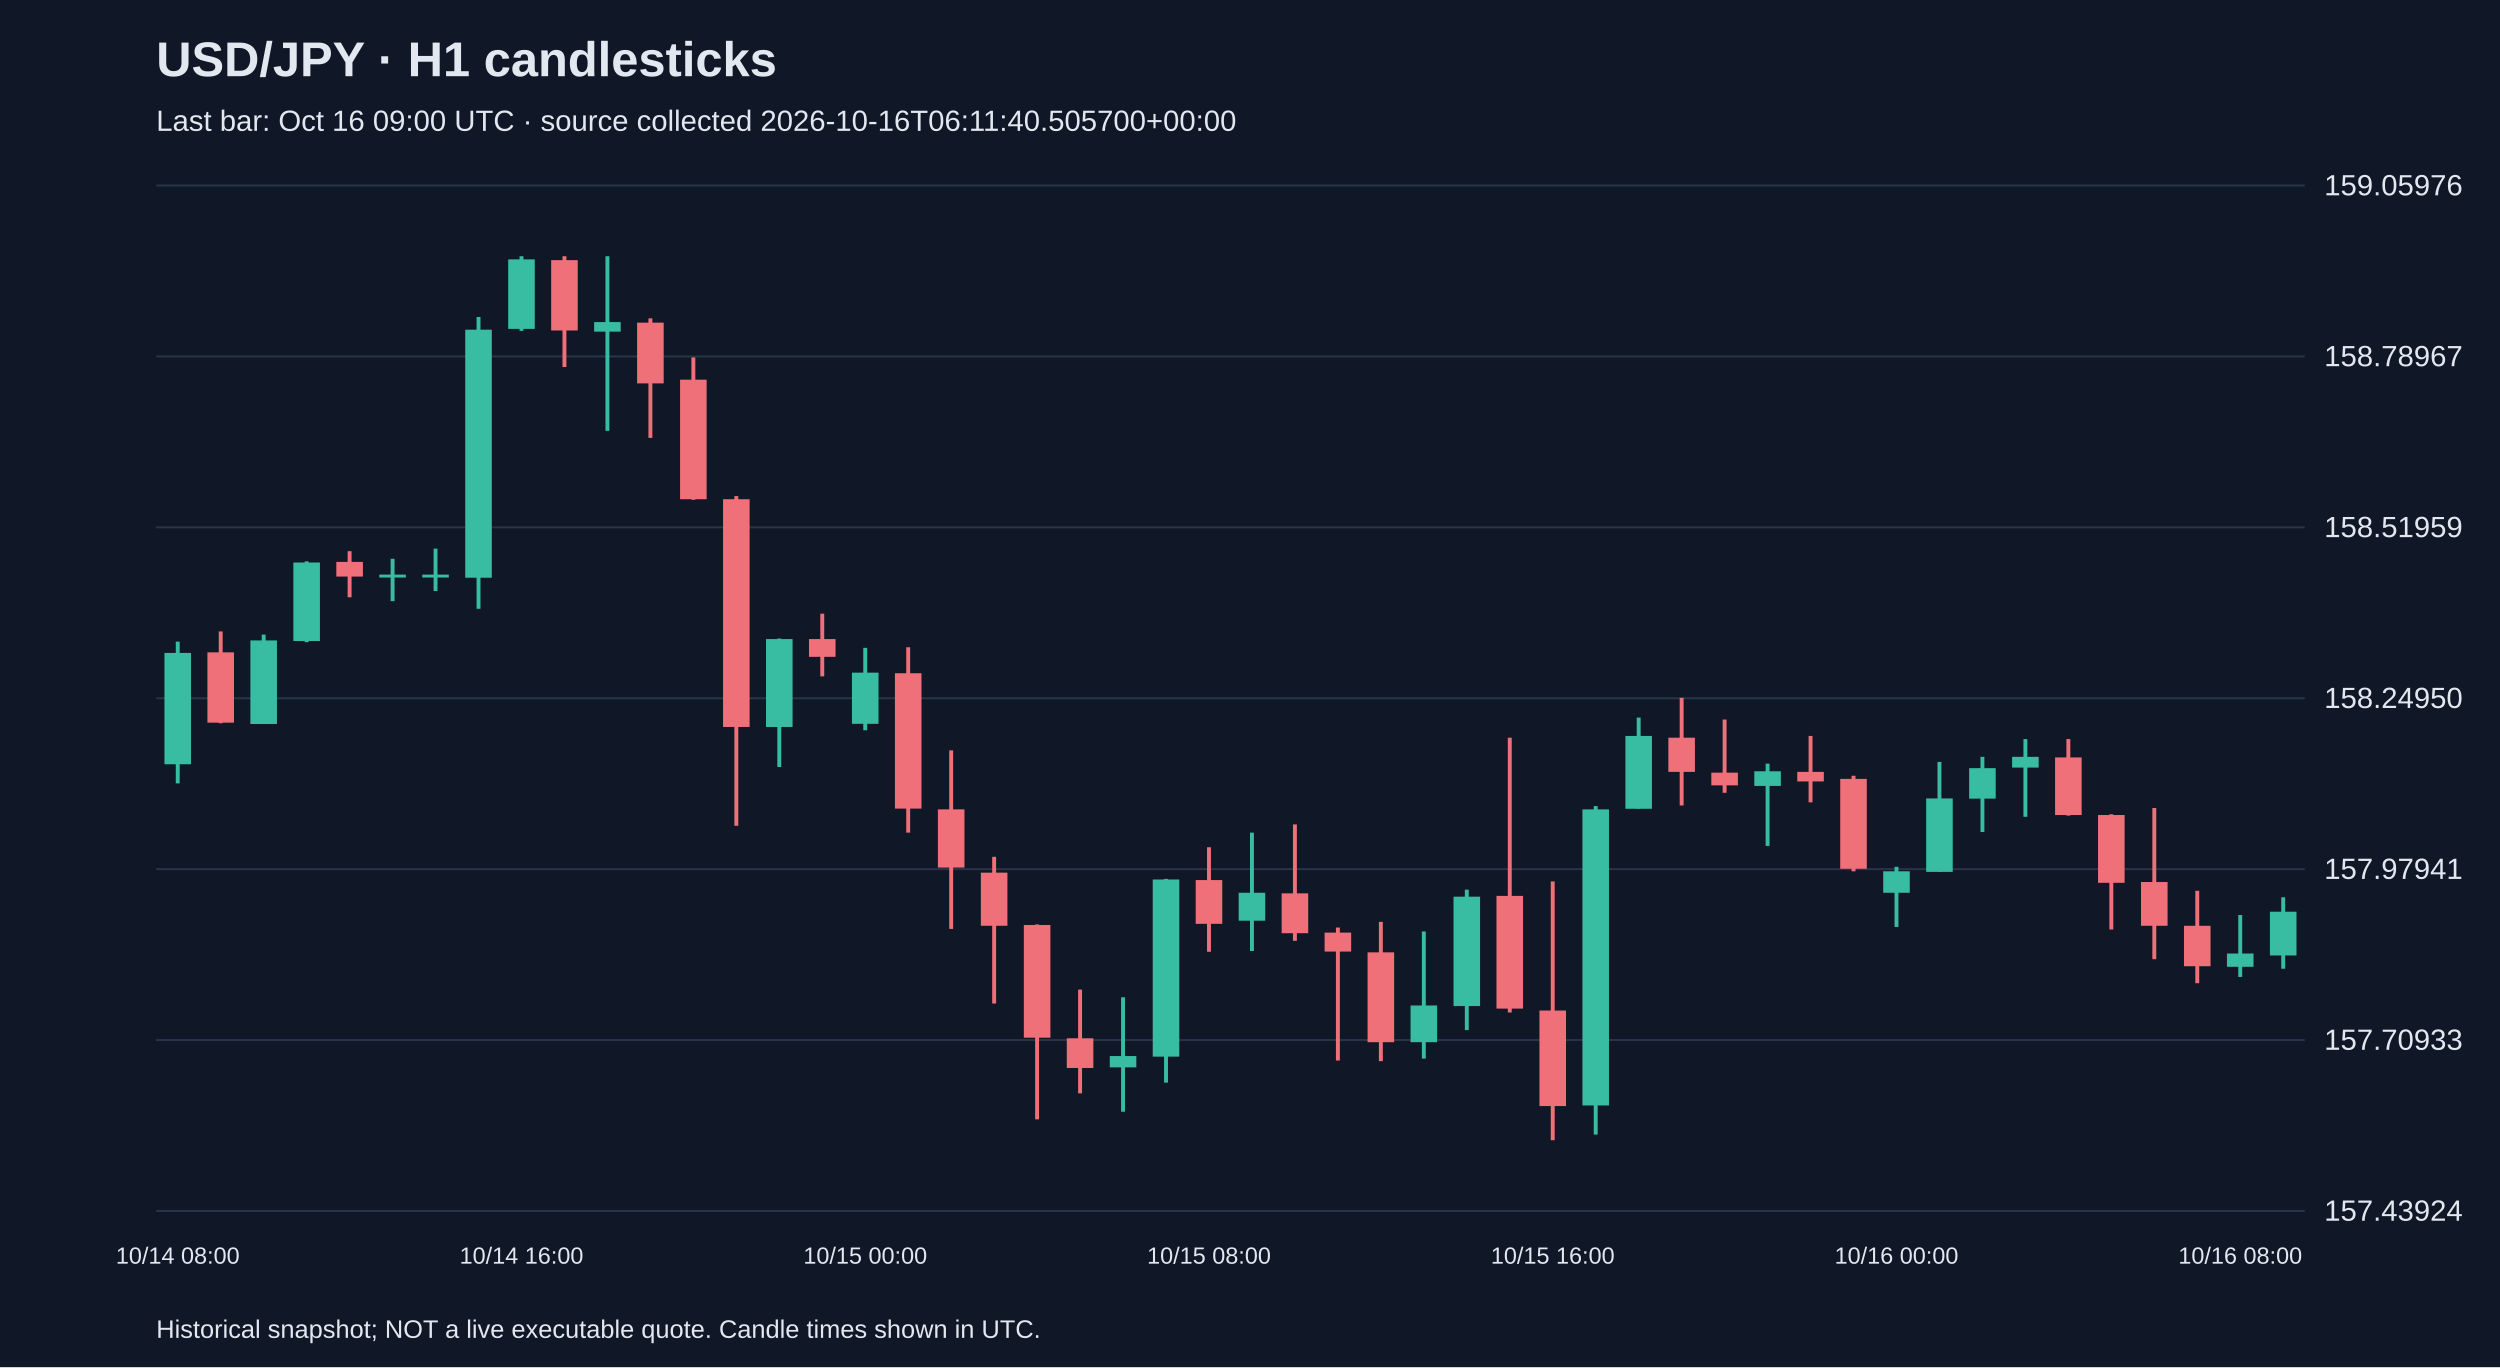
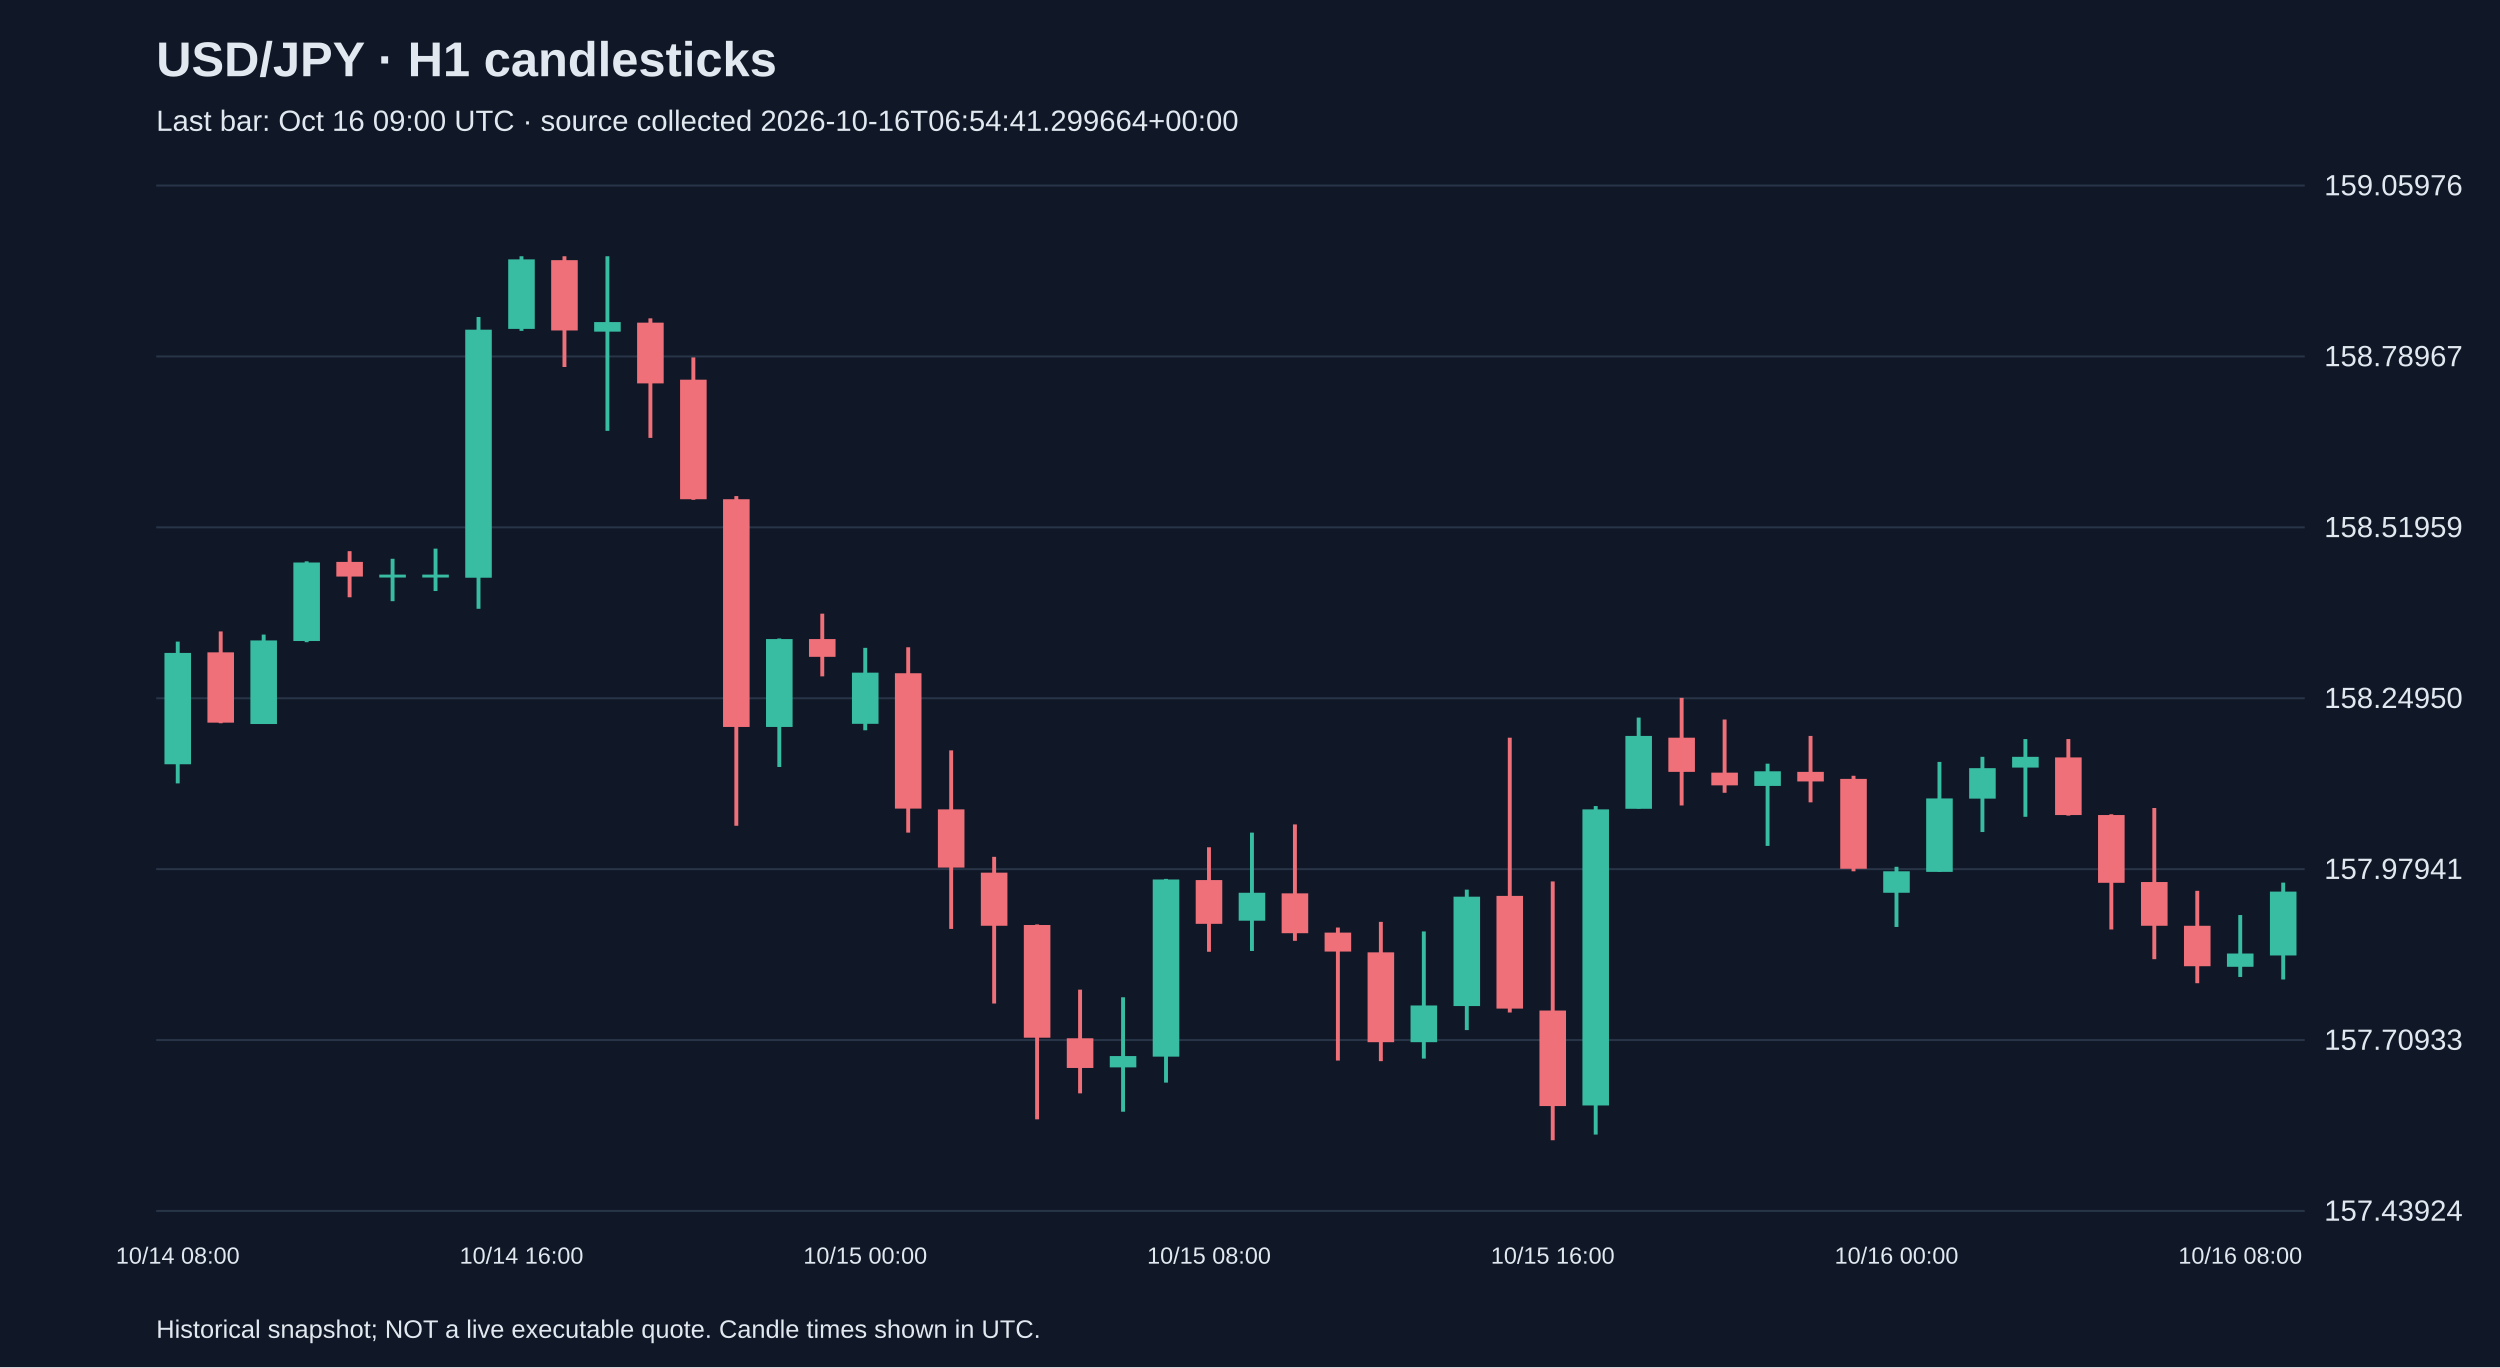
<svg xmlns="http://www.w3.org/2000/svg" viewBox="0 0 1280 700">
  <rect width="100%" height="100%" fill="#101827" />
  <style>text{font-family:Arial,sans-serif;fill:#e2e8f0}</style>
  <text x="80" y="39" font-size="25" font-weight="bold">USD/JPY · H1 candlesticks</text>
-   <text x="80" y="67" font-size="15" fill="#a6b1c5">Last bar: Oct 16 09:00 UTC · source collected 2026-10-16T06:11:40.505700+00:00</text>
+   <text x="80" y="67" font-size="15" fill="#a6b1c5">Last bar: Oct 16 09:00 UTC · source collected 2026-10-16T06:54:41.299664+00:00</text>
  <line x1="80" y1="620.0" x2="1180" y2="620.0" stroke="#283548" />
  <text x="1190" y="625.0" font-size="15">157.43924</text>
  <line x1="80" y1="532.5" x2="1180" y2="532.5" stroke="#283548" />
  <text x="1190" y="537.5" font-size="15">157.70933</text>
  <line x1="80" y1="445.0" x2="1180" y2="445.0" stroke="#283548" />
  <text x="1190" y="450.0" font-size="15">157.97941</text>
  <line x1="80" y1="357.5" x2="1180" y2="357.5" stroke="#283548" />
  <text x="1190" y="362.5" font-size="15">158.24950</text>
  <line x1="80" y1="270.0" x2="1180" y2="270.0" stroke="#283548" />
  <text x="1190" y="275.0" font-size="15">158.51959</text>
  <line x1="80" y1="182.5" x2="1180" y2="182.5" stroke="#283548" />
  <text x="1190" y="187.5" font-size="15">158.78967</text>
  <line x1="80" y1="95.0" x2="1180" y2="95.0" stroke="#283548" />
  <text x="1190" y="100.0" font-size="15">159.05976</text>
  <line x1="91.0" y1="328.5" x2="91.0" y2="401.1" stroke="#38bca2" stroke-width="2" />
  <rect x="84.2" y="334.3" width="13.6" height="57.0" fill="#38bca2" />
  <text x="91.0" y="647" text-anchor="middle" font-size="12">10/14 08:00</text>
  <line x1="113.0" y1="323.3" x2="113.0" y2="370.3" stroke="#f07079" stroke-width="2" />
  <rect x="106.2" y="334.0" width="13.6" height="36.0" fill="#f07079" />
  <line x1="135.0" y1="324.9" x2="135.0" y2="370.6" stroke="#38bca2" stroke-width="2" />
  <rect x="128.2" y="327.9" width="13.6" height="42.8" fill="#38bca2" />
  <line x1="157.0" y1="287.4" x2="157.0" y2="328.8" stroke="#38bca2" stroke-width="2" />
  <rect x="150.2" y="288.0" width="13.6" height="40.2" fill="#38bca2" />
  <line x1="179.0" y1="282.2" x2="179.0" y2="305.8" stroke="#f07079" stroke-width="2" />
  <rect x="172.2" y="287.7" width="13.6" height="7.5" fill="#f07079" />
  <line x1="201.0" y1="286.1" x2="201.0" y2="307.8" stroke="#38bca2" stroke-width="2" />
  <rect x="194.2" y="294.2" width="13.6" height="1.5" fill="#38bca2" />
  <line x1="223.0" y1="280.9" x2="223.0" y2="302.6" stroke="#38bca2" stroke-width="2" />
  <rect x="216.2" y="294.2" width="13.6" height="1.5" fill="#38bca2" />
  <line x1="245.0" y1="162.3" x2="245.0" y2="311.7" stroke="#38bca2" stroke-width="2" />
  <rect x="238.2" y="168.8" width="13.6" height="127.0" fill="#38bca2" />
  <line x1="267.0" y1="131.2" x2="267.0" y2="169.4" stroke="#38bca2" stroke-width="2" />
  <rect x="260.2" y="132.8" width="13.6" height="35.6" fill="#38bca2" />
  <text x="267.0" y="647" text-anchor="middle" font-size="12">10/14 16:00</text>
  <line x1="289.0" y1="131.2" x2="289.0" y2="187.9" stroke="#f07079" stroke-width="2" />
  <rect x="282.2" y="133.2" width="13.6" height="36.0" fill="#f07079" />
  <line x1="311.0" y1="131.2" x2="311.0" y2="220.6" stroke="#38bca2" stroke-width="2" />
  <rect x="304.2" y="164.9" width="13.6" height="4.9" fill="#38bca2" />
  <line x1="333.0" y1="163.0" x2="333.0" y2="224.2" stroke="#f07079" stroke-width="2" />
  <rect x="326.2" y="165.2" width="13.6" height="31.1" fill="#f07079" />
  <line x1="355.0" y1="183.0" x2="355.0" y2="255.9" stroke="#f07079" stroke-width="2" />
  <rect x="348.2" y="194.4" width="13.6" height="61.2" fill="#f07079" />
  <line x1="377.0" y1="254.0" x2="377.0" y2="422.8" stroke="#f07079" stroke-width="2" />
  <rect x="370.2" y="255.6" width="13.6" height="116.6" fill="#f07079" />
  <line x1="399.0" y1="326.9" x2="399.0" y2="392.7" stroke="#38bca2" stroke-width="2" />
  <rect x="392.2" y="327.2" width="13.6" height="45.0" fill="#38bca2" />
  <line x1="421.0" y1="314.2" x2="421.0" y2="346.3" stroke="#f07079" stroke-width="2" />
  <rect x="414.2" y="327.2" width="13.6" height="9.1" fill="#f07079" />
  <line x1="443.0" y1="331.7" x2="443.0" y2="373.9" stroke="#38bca2" stroke-width="2" />
  <rect x="436.2" y="344.4" width="13.6" height="26.2" fill="#38bca2" />
  <text x="443.0" y="647" text-anchor="middle" font-size="12">10/15 00:00</text>
  <line x1="465.0" y1="331.4" x2="465.0" y2="426.3" stroke="#f07079" stroke-width="2" />
  <rect x="458.2" y="344.7" width="13.6" height="69.3" fill="#f07079" />
  <line x1="487.0" y1="384.2" x2="487.0" y2="475.6" stroke="#f07079" stroke-width="2" />
  <rect x="480.2" y="414.4" width="13.6" height="29.8" fill="#f07079" />
  <line x1="509.0" y1="438.7" x2="509.0" y2="513.8" stroke="#f07079" stroke-width="2" />
  <rect x="502.2" y="446.8" width="13.6" height="27.2" fill="#f07079" />
  <line x1="531.0" y1="473.3" x2="531.0" y2="573.1" stroke="#f07079" stroke-width="2" />
  <rect x="524.2" y="473.6" width="13.6" height="57.7" fill="#f07079" />
  <line x1="553.0" y1="506.7" x2="553.0" y2="559.8" stroke="#f07079" stroke-width="2" />
  <rect x="546.2" y="531.6" width="13.6" height="15.2" fill="#f07079" />
  <line x1="575.0" y1="510.6" x2="575.0" y2="569.2" stroke="#38bca2" stroke-width="2" />
  <rect x="568.2" y="540.7" width="13.6" height="5.8" fill="#38bca2" />
  <line x1="597.0" y1="450.0" x2="597.0" y2="554.3" stroke="#38bca2" stroke-width="2" />
  <rect x="590.2" y="450.3" width="13.6" height="90.7" fill="#38bca2" />
  <line x1="619.0" y1="433.8" x2="619.0" y2="487.3" stroke="#f07079" stroke-width="2" />
  <rect x="612.2" y="450.6" width="13.6" height="22.4" fill="#f07079" />
  <text x="619.0" y="647" text-anchor="middle" font-size="12">10/15 08:00</text>
  <line x1="641.0" y1="426.3" x2="641.0" y2="486.9" stroke="#38bca2" stroke-width="2" />
  <rect x="634.2" y="457.1" width="13.6" height="14.3" fill="#38bca2" />
  <line x1="663.0" y1="422.1" x2="663.0" y2="481.7" stroke="#f07079" stroke-width="2" />
  <rect x="656.2" y="457.4" width="13.6" height="20.4" fill="#f07079" />
  <line x1="685.0" y1="474.9" x2="685.0" y2="543.0" stroke="#f07079" stroke-width="2" />
  <rect x="678.2" y="477.5" width="13.6" height="9.7" fill="#f07079" />
  <line x1="707.0" y1="472.0" x2="707.0" y2="543.3" stroke="#f07079" stroke-width="2" />
  <rect x="700.2" y="487.6" width="13.6" height="46.0" fill="#f07079" />
  <line x1="729.0" y1="476.9" x2="729.0" y2="542.0" stroke="#38bca2" stroke-width="2" />
  <rect x="722.2" y="514.8" width="13.6" height="18.8" fill="#38bca2" />
  <line x1="751.0" y1="455.5" x2="751.0" y2="527.4" stroke="#38bca2" stroke-width="2" />
  <rect x="744.2" y="459.1" width="13.6" height="56.0" fill="#38bca2" />
  <line x1="773.0" y1="377.7" x2="773.0" y2="518.4" stroke="#f07079" stroke-width="2" />
  <rect x="766.2" y="458.7" width="13.6" height="57.7" fill="#f07079" />
  <line x1="795.0" y1="451.3" x2="795.0" y2="583.8" stroke="#f07079" stroke-width="2" />
  <rect x="788.2" y="517.4" width="13.6" height="48.9" fill="#f07079" />
  <text x="795.0" y="647" text-anchor="middle" font-size="12">10/15 16:00</text>
  <line x1="817.0" y1="412.7" x2="817.0" y2="580.9" stroke="#38bca2" stroke-width="2" />
  <rect x="810.2" y="414.4" width="13.6" height="151.6" fill="#38bca2" />
  <line x1="839.0" y1="367.4" x2="839.0" y2="414.0" stroke="#38bca2" stroke-width="2" />
  <rect x="832.2" y="376.8" width="13.6" height="37.3" fill="#38bca2" />
  <line x1="861.0" y1="357.3" x2="861.0" y2="412.4" stroke="#f07079" stroke-width="2" />
  <rect x="854.2" y="377.7" width="13.6" height="17.5" fill="#f07079" />
  <line x1="883.0" y1="368.4" x2="883.0" y2="405.9" stroke="#f07079" stroke-width="2" />
  <rect x="876.2" y="395.6" width="13.6" height="6.5" fill="#f07079" />
  <line x1="905.0" y1="391.0" x2="905.0" y2="433.1" stroke="#38bca2" stroke-width="2" />
  <rect x="898.2" y="394.9" width="13.6" height="7.5" fill="#38bca2" />
  <line x1="927.0" y1="376.8" x2="927.0" y2="410.8" stroke="#f07079" stroke-width="2" />
  <rect x="920.2" y="395.2" width="13.6" height="4.9" fill="#f07079" />
  <line x1="949.0" y1="397.2" x2="949.0" y2="446.1" stroke="#f07079" stroke-width="2" />
  <rect x="942.2" y="398.8" width="13.6" height="46.0" fill="#f07079" />
  <line x1="971.0" y1="443.8" x2="971.0" y2="474.6" stroke="#38bca2" stroke-width="2" />
  <rect x="964.2" y="446.1" width="13.6" height="11.0" fill="#38bca2" />
  <text x="971.0" y="647" text-anchor="middle" font-size="12">10/16 00:00</text>
  <line x1="993.0" y1="390.1" x2="993.0" y2="446.4" stroke="#38bca2" stroke-width="2" />
  <rect x="986.2" y="408.8" width="13.6" height="37.6" fill="#38bca2" />
  <line x1="1015.0" y1="387.5" x2="1015.0" y2="426.0" stroke="#38bca2" stroke-width="2" />
  <rect x="1008.2" y="393.3" width="13.6" height="15.6" fill="#38bca2" />
  <line x1="1037.0" y1="378.4" x2="1037.0" y2="418.2" stroke="#38bca2" stroke-width="2" />
  <rect x="1030.2" y="387.5" width="13.6" height="5.5" fill="#38bca2" />
  <line x1="1059.0" y1="378.4" x2="1059.0" y2="417.6" stroke="#f07079" stroke-width="2" />
  <rect x="1052.2" y="387.8" width="13.6" height="29.5" fill="#f07079" />
  <line x1="1081.0" y1="416.9" x2="1081.0" y2="475.9" stroke="#f07079" stroke-width="2" />
  <rect x="1074.2" y="417.3" width="13.6" height="34.7" fill="#f07079" />
  <line x1="1103.0" y1="413.7" x2="1103.0" y2="491.1" stroke="#f07079" stroke-width="2" />
  <rect x="1096.2" y="451.6" width="13.6" height="22.4" fill="#f07079" />
  <line x1="1125.0" y1="456.1" x2="1125.0" y2="503.4" stroke="#f07079" stroke-width="2" />
  <rect x="1118.2" y="474.0" width="13.6" height="20.7" fill="#f07079" />
  <line x1="1147.0" y1="468.5" x2="1147.0" y2="500.2" stroke="#38bca2" stroke-width="2" />
  <rect x="1140.2" y="488.2" width="13.6" height="6.8" fill="#38bca2" />
  <text x="1147.0" y="647" text-anchor="middle" font-size="12">10/16 08:00</text>
-   <line x1="1169.0" y1="459.4" x2="1169.0" y2="496.0" stroke="#38bca2" stroke-width="2" />
-   <rect x="1162.2" y="466.8" width="13.6" height="22.4" fill="#38bca2" />
+   <line x1="1169.0" y1="451.9" x2="1169.0" y2="501.5" stroke="#38bca2" stroke-width="2" />
+   <rect x="1162.2" y="456.5" width="13.6" height="32.7" fill="#38bca2" />
  <text x="80" y="685" font-size="13">Historical snapshot; NOT a live executable quote. Candle times shown in UTC.</text>
</svg>
